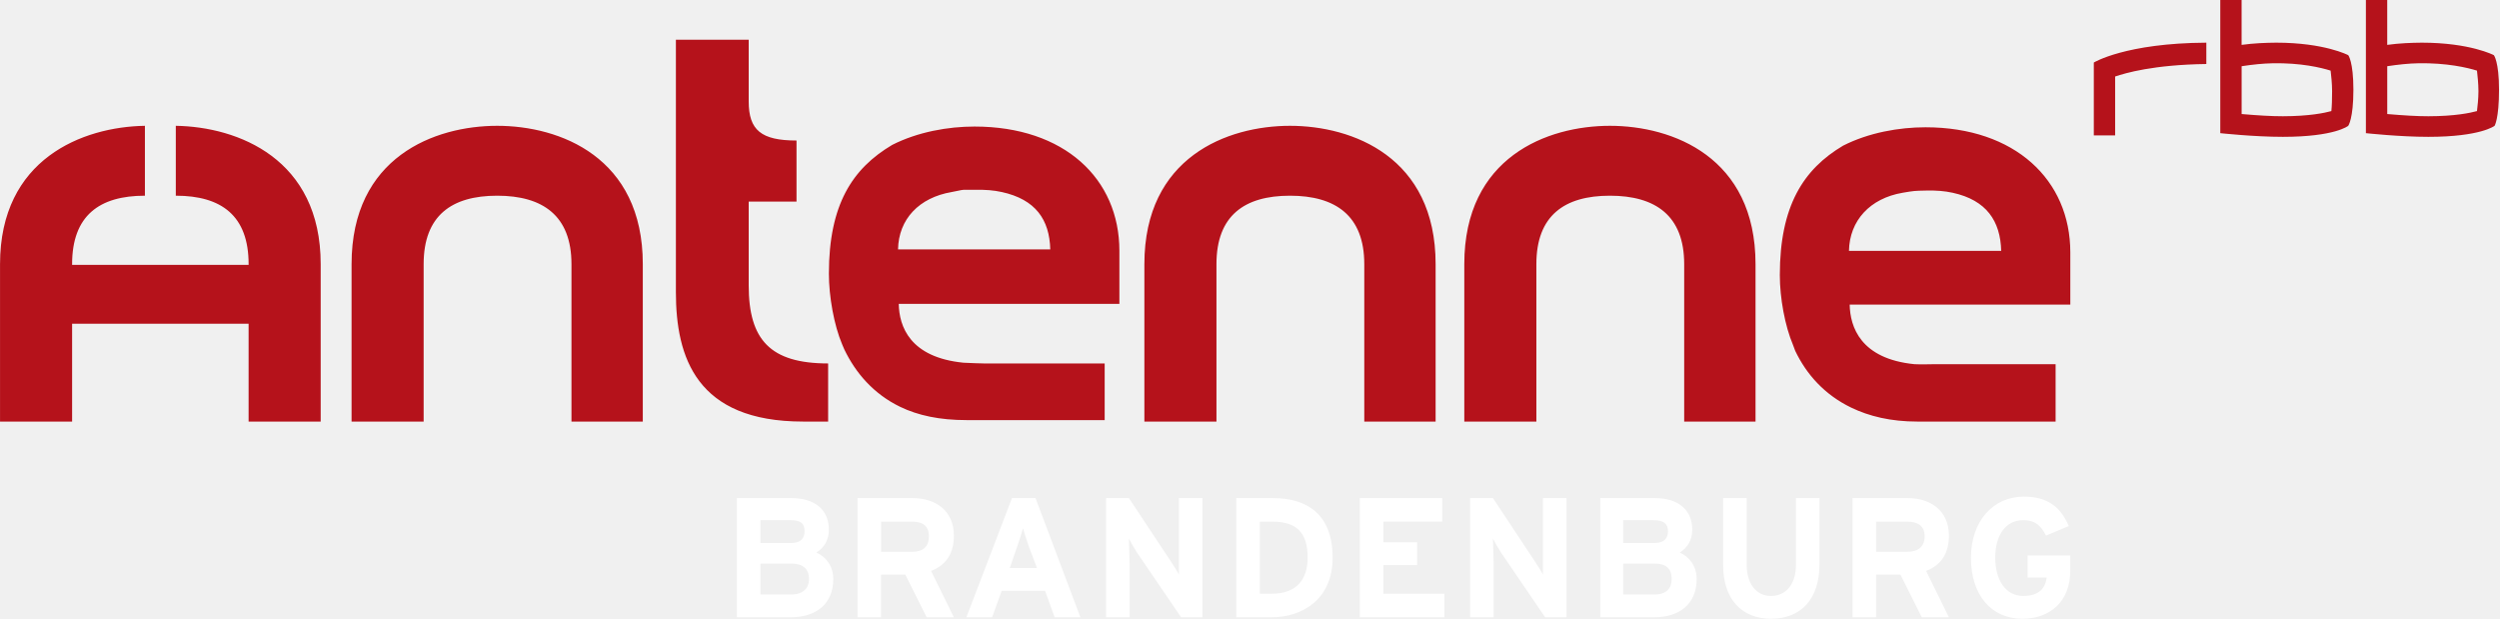
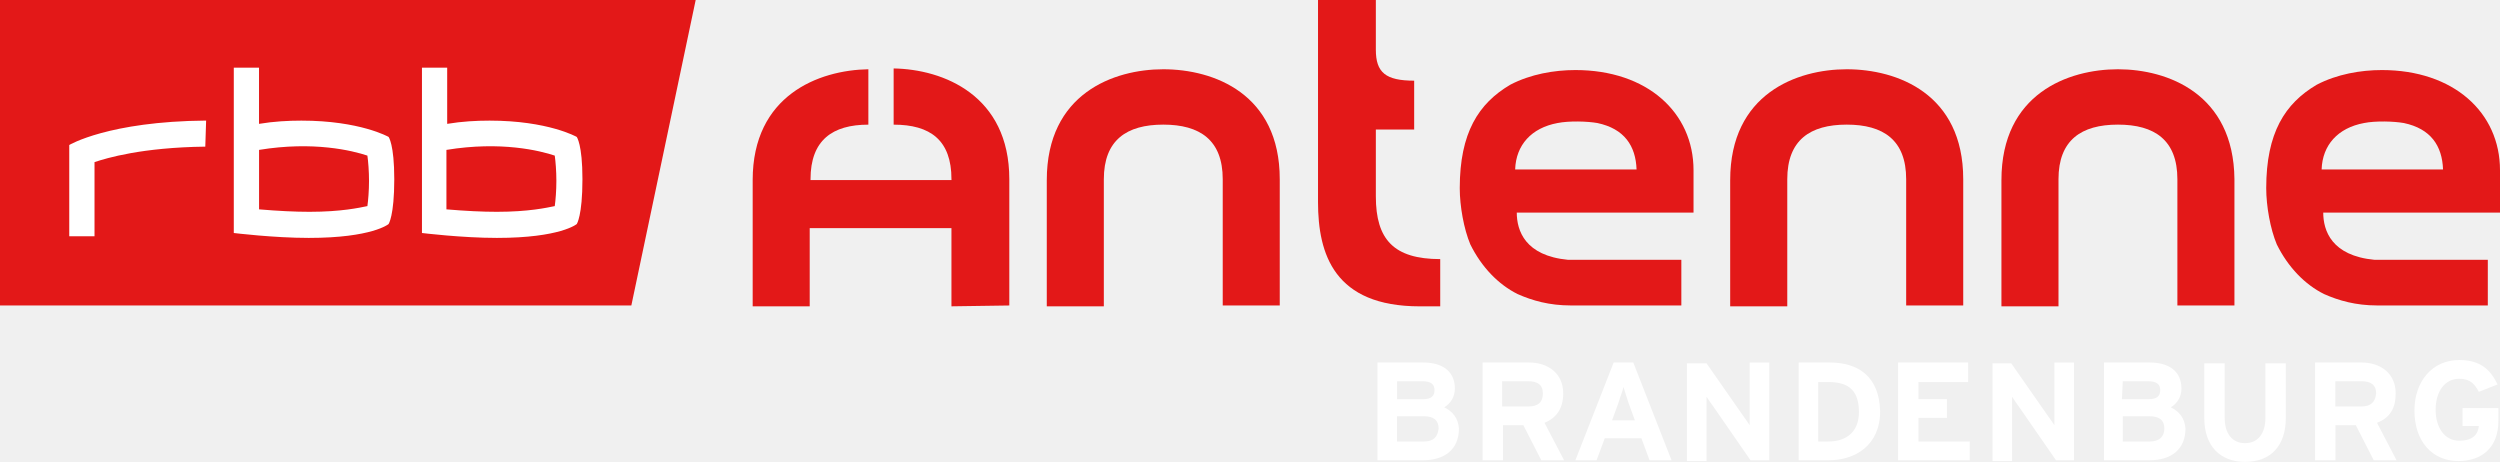
- <svg xmlns="http://www.w3.org/2000/svg" version="1.0" viewBox="0 0 566.93 140.31">
-   <path d="m459.15 112.62c-7.054 0-12.013 5.646-12.013 13.848 0 8.509 4.625 13.848 11.679 13.848 6.233 0 10.845-3.924 10.845-10.845v-3.504h-9.677v5.005h4.338c-0.314 2.342-1.648 4.171-5.339 4.171-4.051 0-6.34-3.711-6.34-8.676 0-5.012 2.296-8.509 6.34-8.509 2.93 0 4.171 1.502 5.172 3.504l5.172-2.169c-1.768-4.158-4.672-6.674-10.177-6.674zm-291.97 0.334v27.028h12.179c5.773 5e-5 9.677-3.003 9.677-8.676-1e-4 -2.963-1.675-5.052-3.837-6.006 1.775-1.081 2.836-2.856 2.836-5.172 1.6e-4 -4.618-3.27-7.174-8.509-7.174zm27.362 0v27.028h5.339v-9.677h5.506l4.838 9.677h6.173l-5.172-10.511c3.43-1.341 5.172-3.958 5.172-8.008 6e-5 -5.739-4.264-8.509-9.343-8.509zm35.037 0-10.344 27.028h5.84l2.169-6.006h9.844l2.169 6.006h5.84l-10.177-27.028zm21.356 0v27.028h5.339v-11.846c0-1.495-0.167-5.005-0.167-6.006 0.34 0.701 1.188 2.169 1.835 3.17l10.011 14.682h4.838v-27.028h-5.339v17.351c-0.347-0.694-1.175-2.002-1.835-3.003l-9.51-14.348zm29.531 0v27.028h8.008c6.934 5e-5 13.848-4.038 13.848-13.514 5e-5 -9.857-5.819-13.514-13.514-13.514zm28.029 0v27.028h19.187v-5.339h-13.848v-6.507h7.675v-5.172h-7.675v-4.672h13.347v-5.339zm25.026 0v27.028h5.339v-11.846c0-1.495-0.167-5.005-0.167-6.006 0.347 0.701 1.181 2.169 1.835 3.17l10.011 14.682h4.838v-27.028h-5.339v17.351c-0.347-0.694-1.175-2.002-1.835-3.003l-9.51-14.348zm29.531 0v27.028h12.179c5.773 5e-5 9.677-3.003 9.677-8.676 1.1e-4 -2.963-1.682-5.052-3.837-6.006 1.768-1.081 2.836-2.856 2.836-5.172 0-4.618-3.277-7.174-8.509-7.174zm27.863 0v15.183c0 7.855 4.351 12.179 10.845 12.179 6.867 0 11.012-4.525 11.012-12.346v-15.016h-5.339v15.183c0 4.311-2.236 7.007-5.673 7.007-3.424 0-5.506-2.856-5.506-7.174v-15.016zm29.364 0v27.028h5.339v-9.677h5.506l4.838 9.677h6.173l-5.172-10.511c3.424-1.341 5.172-3.958 5.172-8.008 5e-5 -5.739-4.264-8.509-9.343-8.509zm-247.76 5.005h6.84c2.356 5e-5 3.17 0.801 3.17 2.503-6e-5 1.502-0.774 2.67-3.003 2.67h-7.007zm195.71 0h6.84c2.343 5e-5 3.337 0.801 3.337 2.503 0 1.502-0.774 2.67-3.003 2.67h-7.174zm-168.34 0.334h7.007c2.389-5e-5 3.837 0.908 3.837 3.337 1.1e-4 2.349-1.335 3.504-3.837 3.504h-7.007zm85.924 0h2.836c5.686-5e-5 8.008 2.67 8.008 8.175-6e-5 4.932-2.509 8.175-8.175 8.175h-2.67zm139.81 0h7.007c2.396-5e-5 4.004 0.908 4.004 3.337 1.1e-4 2.349-1.495 3.504-4.004 3.504h-7.007zm-193.54 1.502c0.267 1.001 0.794 2.589 1.335 4.171l1.835 4.838h-6.173l1.668-4.838c0.541-1.582 1.068-3.17 1.335-4.171zm-59.563 8.008h7.007c2.616 0 4.004 1.195 4.004 3.504-6e-5 2.116-1.388 3.504-4.004 3.504h-7.007zm195.71 0h7.174c2.623 0 3.837 1.195 3.837 3.504 1.1e-4 2.116-1.215 3.504-3.837 3.504h-7.174z" fill="#fff" />
-   <path d="m503.7 1.6824e-5v30.198c-1.6e-4 5.3e-5 7.668 0.834 14.182 0.834 11.879 0 14.849-2.503 14.849-2.503-6e-5 -5.3e-5 1.168-1.582 1.168-8.175-1.6e-4 -6.4-1.168-7.842-1.168-7.842 0-5.3e-5 -5.366-2.836-16.351-2.836-2.369 0.021-5.032 0.114-7.842 0.5v-10.177zm33.035 0v30.198c0 5.3e-5 7.668 0.834 14.182 0.834 11.879 0 15.016-2.503 15.016-2.503-1.1e-4 -5.3e-5 1.001-1.582 1.001-8.175 1e-4 -6.4-1.168-7.842-1.168-7.842-5e-5 -5.3e-5 -5.366-2.836-16.351-2.836-2.362 0.021-5.032 0.114-7.842 0.5v-10.177zm-383.4 9.009v57.227c-1.6e-4 14.775 4.638 29.364 28.864 29.364 0.032-5.3e-5 5.673 0 5.673 0v-13.181c-13.154 5.3e-5 -18.019-5.392-18.019-17.685v-19.02h10.845v-13.848c-8.015 5.3e-5 -10.845-2.369-10.845-8.843v-14.015zm347.2 0.667c-18.353 0.1-25.527 4.505-25.527 4.505v16.517h4.838v-13.347c2.303-0.774 8.676-2.676 20.688-2.836zm15.016 4.672c6.481-0.123 11.063 1.003 13.181 1.668 0.12 1.048 0.334 2.896 0.334 4.672-5e-5 1.755-0.048 3.457-0.167 4.505-1.522 0.414-4.999 1.161-11.012 1.168-2.643 0.005-5.673-0.187-9.343-0.5v-10.845c2.541-0.382 4.847-0.626 7.007-0.667zm33.035 0c6.479-0.123 11.22 1.003 13.347 1.668 0.113 1.048 0.334 2.896 0.334 4.672-5e-5 1.755-0.214 3.457-0.334 4.505-1.522 0.414-4.999 1.161-11.012 1.168-2.636 0.005-5.679-0.187-9.343-0.5v-10.845c2.543-0.382 4.848-0.626 7.007-0.667zm-515.71 14.182c-14.108 0.227-32.868 7.481-32.868 31.366v35.704h16.351v-22.19h40.042v22.19h16.351v-35.704c1.06e-4 -23.885-18.76-31.139-32.868-31.366v15.85c10.344 0 16.517 4.525 16.517 15.516v0.167h-40.042v-0.167c-1.07e-4 -10.991 6.167-15.516 16.517-15.516zm79.917 0c-14.202 0-33.035 7.087-33.035 31.366v35.704h16.351v-35.704c1.07e-4 -10.991 6.333-15.516 16.684-15.516 10.344 0 16.851 4.525 16.851 15.516v35.704h16.184v-35.704c6e-5 -24.279-18.833-31.366-33.035-31.366zm179.86 0c-14.202 0-33.035 7.087-33.035 31.366v35.704h16.351v-35.704c1.1e-4 -10.991 6.333-15.516 16.684-15.516 10.338 0 16.851 4.525 16.851 15.516v35.704h16.184v-35.704c-1.1e-4 -24.279-18.84-31.366-33.035-31.366zm72.576 0c-14.202 0-33.035 7.087-33.035 31.366v35.704h16.351v-35.704c-1e-4 -10.991 6.34-15.516 16.684-15.516s16.851 4.525 16.851 15.516v35.704h16.184v-35.704c-1.6e-4 -24.279-18.833-31.366-33.035-31.366zm-144.15 0.167c-5.953-5.3e-5 -12.84 1.201-18.686 4.171-9.003 5.352-14.348 13.488-14.348 29.197-1e-4 5.152 1.161 11.692 3.003 16.017l0.5 1.168c2.543 5.299 6.627 10.091 12.68 13.014 4.064 1.962 8.976 3.003 15.016 3.003h31.366v-12.847h-27.362c-6e-5 -5.3e-5 -3.671-0.086-4.672-0.167-12.186-1.208-14.589-8.262-14.682-13.347h50.053v-12.013c0-16.397-12.526-28.196-32.868-28.196zm215.73 0.167c-5.96 0-12.84 1.201-18.686 4.171-9.003 5.352-14.348 13.654-14.348 29.364 5e-5 5.152 1.161 11.532 3.003 15.85l0.5 1.335c2.543 5.299 6.627 9.917 12.68 12.847 4.064 1.962 8.976 3.17 15.016 3.17h31.366v-13.014h-27.362c-5e-5 0-3.671 0.08-4.672 0-12.186-1.215-14.589-8.429-14.682-13.514h50.053v-11.846c0-16.397-12.533-28.363-32.868-28.363zm-218.23 14.182c0.674-0.048 1.328 0.027 2.67 0 2.322-0.053 4.164 0.1 6.006 0.5 7.688 1.675 10.838 6.267 11.012 13.014h-34.536c0.127-6.867 4.765-11.746 12.179-13.014 1.281-0.217 1.995-0.453 2.67-0.5zm218.4 0.167c2.322-0.053 4.164 0.1 6.006 0.5 7.688 1.675 10.838 6.427 11.012 13.181h-34.536c0.133-6.874 4.765-11.913 12.179-13.181 2.563-0.434 2.656-0.447 5.339-0.5z" fill="#b5121b" />
+ <svg xmlns="http://www.w3.org/2000/svg" width="800" height="147.8" enable-background="new 0 0 145 26.789" space="preserve" version="1.1" viewBox="0 0 800 147.8">
+   <link href="" rel="stylesheet" type="text/css" />
+   <style type="text/css" />
+   <g transform="scale(5.5172)" display="none" fill="#fff">
+     <path d="m25.893 8.694v3.449c1.133 0.095 2.078 0.142 2.93 0.142 1.842 0 2.93-0.235 3.354-0.378 0.048-0.331 0.095-0.896 0.095-1.464s-0.047-1.134-0.095-1.466c-0.9-0.236-3.118-0.802-6.284-0.283z" display="inline" />
+     <path d="m0 0v17.717h36.615l3.781-17.717zm11.907 8.505c-3.685 0.047-5.718 0.662-6.425 0.898v4.299h-1.465v-5.292s2.269-1.37 7.938-1.417zm10.631 4.535s-0.945 0.803-4.629 0.803c-2.033 0-4.349-0.283-4.349-0.283v-9.637h1.465v3.26c0.851-0.143 1.701-0.188 2.457-0.188 3.401 0 5.056 0.945 5.056 0.945s0.379 0.473 0.379 2.504c-0.049 2.077-0.379 2.596-0.379 2.596zm10.866 0s-0.944 0.803-4.631 0.803c-2.03 0-4.346-0.283-4.346-0.283v-9.637h1.463v3.26c0.853-0.143 1.7-0.188 2.457-0.188 3.401 0 5.057 0.945 5.057 0.945s0.378 0.473 0.378 2.504c0 2.077-0.378 2.596-0.378 2.596z" display="inline" />
+     <path d="m15.025 8.694v3.449c1.134 0.095 2.078 0.142 2.931 0.142 1.842 0 2.928-0.235 3.354-0.378 0.047-0.331 0.094-0.896 0.094-1.464s-0.047-1.134-0.094-1.466c-0.899-0.236-3.165-0.802-6.285-0.283z" display="inline" />
+   </g>
+   <g transform="scale(5.5172)">
+     <path d="M 0,17.718 H 36.618 L 40.35,0 H 0 Z" fill="#e31818" />
+     <path d="m11.907 8.505c-3.685 0.047-5.718 0.662-6.425 0.898v4.299h-1.465v-5.292s2.269-1.37 7.938-1.417zm10.961 1.891c0 2.125-0.33 2.599-0.33 2.599s-0.945 0.804-4.631 0.804c-2.031 0-4.347-0.285-4.347-0.285v-9.59h1.463v3.26c0.853-0.143 1.701-0.188 2.457-0.188 3.401 0 5.058 0.945 5.058 0.945s0.33 0.422 0.33 2.455m10.914 0c0 2.125-0.33 2.599-0.33 2.599s-0.945 0.804-4.632 0.804c-2.03 0-4.346-0.285-4.346-0.285v-9.59h1.463v3.26c0.853-0.143 1.701-0.188 2.457-0.188 3.401 0 5.056 0.945 5.056 0.945s0.332 0.422 0.332 2.455m-1.512 0.093c0-0.567-0.047-1.135-0.094-1.464-0.852-0.284-3.117-0.851-6.283-0.331v3.449c1.133 0.095 2.078 0.142 2.93 0.142 1.842-1e-3 2.881-0.235 3.353-0.331 0.047-0.331 0.094-0.898 0.094-1.465zm-10.961 1.465c0.047-0.331 0.094-0.898 0.094-1.465s-0.047-1.135-0.094-1.464c-0.852-0.284-3.117-0.851-6.283-0.331v3.449c1.135 0.095 2.078 0.142 2.93 0.142 1.841-1e-3 2.88-0.235 3.353-0.331" fill="#fff" />
+   </g>
+   <g fill="#e31818" stroke-width="5.517">
+     <path d="m800 54.483c0-18.505-14.852-32.066-37.793-32.066-6.786 0-14.345 1.302-20.85 4.695-10.174 5.997-16.166 15.382-16.166 33.103 0 5.738 1.302 13.032 3.382 17.992 3.623 7.329 9.01 12.846 15.134 15.895 4.701 2.091 10.174 3.641 16.938 3.641h35.454v-14.599h-36.226c-13.815-1.302-16.436-9.385-16.436-15.117h56.563zm-57.081-0.259c0.259-7.818 5.203-13.297 13.556-14.852 3.742-0.748 9.56-0.565 12.772 0 8.612 1.821 12.254 7.294 12.524 14.852z" />
+     <path d="m541.93 54.483c0-18.505-14.852-32.066-37.793-32.066-6.786 0-14.345 1.302-20.85 4.695-10.174 5.997-16.166 15.382-16.166 33.103 0 5.738 1.302 13.032 3.382 17.992 3.623 7.329 9.01 12.846 15.134 15.895 4.701 2.091 10.174 3.641 16.938 3.641h35.454v-14.599h-36.226c-13.815-1.302-16.436-9.385-16.436-15.117h56.563zm-57.081-0.259c0.259-7.818 5.203-13.297 13.556-14.852 3.742-0.748 9.56-0.565 12.772 0 8.612 1.821 12.254 7.294 12.524 14.852z" />
+     <path d="m553.66 57.617v40.403h18.268v-40.673c0-12.519 7.294-17.468 19.029-17.468 11.724 0 19.018 4.943 19.018 17.468v40.397h18.257v-40.397c0-27.36-21.12-35.183-37.274-35.183-15.917 0-37.297 7.812-37.297 35.454z" />
+     <path d="m334.97 57.617v40.403h18.257v-40.673c0-12.519 7.294-17.468 19.029-17.468 11.724 0 19.018 4.943 19.018 17.468v40.397h18.246v-40.397c0-27.36-21.114-35.183-37.274-35.183-15.906 0-37.274 7.812-37.274 35.454z" />
+     <path d="m640.46 57.617v40.403h18.257v-40.673c0-12.519 7.294-17.468 19.029-17.468 11.724 0 19.018 4.943 19.018 17.468v40.397h18.257v-40.397c-0.259-27.36-21.379-35.183-37.274-35.183-15.906 0-37.286 7.812-37.286 35.454z" />
+     <path d="m440.27 62.83v-21.379h12.265v-15.636c-9.126 0-12.265-2.615-12.265-9.903v-15.906h-18.505v64.646c0 16.679 5.203 33.379 32.574 33.379h6.532v-15.117c-14.869-0.017-20.601-6.268-20.601-20.083z" />
+     <path d="m322.98 97.754v-40.397c0-26.847-21.12-35.194-37.015-35.454v17.986c11.724 0 18.505 4.943 18.505 17.462v0.265h-45.103v-0.265c0-12.519 7.035-17.462 18.51-17.462v-17.727c-15.912 0.265-37.021 8.348-37.021 35.459v40.403h18.251v-25.032h45.357v25.032z" />
+   </g>
+   <g transform="scale(5.5172)" fill="#fff">
+     <path d="m101.53 26.695-2.125-3.071c-0.145-0.188-0.332-0.473-0.426-0.614v3.733h-1.137v-5.67h1.137l2.078 2.977c0.143 0.189 0.33 0.475 0.426 0.614v-3.638h1.135v5.67z" />
+     <path d="m111.27 24.238h1.654v-1.087h-1.654v-0.992h2.883v-1.134h-4.065v5.67h4.159v-1.087h-2.977z" />
+     <path d="m119.25 26.695-2.127-3.071c-0.141-0.188-0.33-0.473-0.424-0.614v3.733h-1.133v-5.67h1.086l2.078 2.977c0.143 0.189 0.33 0.475 0.426 0.614v-3.638h1.135v5.67z" />
+     <path d="m130.21 26.789c-1.416 0-2.361-0.896-2.361-2.551v-3.166h1.184v3.166c0 0.896 0.424 1.465 1.18 1.465s1.182-0.567 1.182-1.465v-3.166h1.184v3.166c-5e-3 1.607-0.857 2.551-2.369 2.551z" />
+     <path d="m142.59 26.742c-1.512 0-2.551-1.134-2.551-2.93 0-1.7 1.039-2.931 2.598-2.931 1.184 0 1.795 0.521 2.223 1.417l-1.086 0.428c-0.236-0.428-0.475-0.758-1.137-0.758-0.85 0-1.369 0.758-1.369 1.797 0 1.037 0.521 1.796 1.369 1.796 0.805 0 1.088-0.378 1.137-0.853h-0.945v-1.04h2.078v0.756c0 1.515-0.948 2.318-2.317 2.318" />
+     <path d="m138.95 22.82c0-1.181-0.898-1.795-1.984-1.795h-2.691v5.67h1.182v-2.032h1.182l1.039 2.032h1.322l-1.133-2.174c0.753-0.283 1.083-0.85 1.083-1.701m-1.987 0.756h-1.512v-1.464h1.512c0.521 0 0.854 0.188 0.854 0.708-0.049 0.521-0.332 0.756-0.854 0.756z" />
+     <path d="m94.731 21.025h-1.137l-2.221 5.67h1.229l0.475-1.276h2.125l0.473 1.276h1.275zm-1.231 3.355 0.379-1.039c0.094-0.331 0.236-0.662 0.283-0.896 0.047 0.188 0.188 0.565 0.283 0.896l0.379 1.039z" />
+     <path d="m83.768 23.624c0.381-0.234 0.615-0.614 0.615-1.087 0-0.992-0.709-1.512-1.844-1.512h-2.646v5.67h2.646c1.229 0 2.08-0.614 2.08-1.843-0.046-0.614-0.376-0.992-0.851-1.228m-2.738-1.512h1.465c0.52 0 0.707 0.188 0.707 0.52s-0.188 0.521-0.66 0.521h-1.512zm1.556 3.496h-1.559v-1.465h1.559c0.568 0 0.854 0.234 0.854 0.709-0.049 0.473-0.285 0.756-0.854 0.756" />
+     <path d="m90.667 22.82c0-1.181-0.898-1.795-1.984-1.795h-2.691v5.67h1.182v-2.032h1.182l1.039 2.032h1.322l-1.135-2.174c0.708-0.283 1.085-0.85 1.085-1.701m-2.032 0.756h-1.512v-1.464h1.512c0.521 0 0.852 0.188 0.852 0.708s-0.285 0.756-0.852 0.756z" />
+     <path d="m106.12 21.025h-1.795v5.67h1.746c1.512 0 2.977-0.853 2.977-2.835-0.047-2.031-1.276-2.835-2.928-2.835m-0.662 4.583v-3.449h0.613c1.229 0 1.748 0.567 1.748 1.748 0 0.992-0.567 1.701-1.795 1.701z" />
+     <path d="m125.91 23.624c0.379-0.234 0.615-0.614 0.615-1.087 0-0.992-0.709-1.512-1.846-1.512h-2.645v5.67h2.645c1.23 0 2.08-0.614 2.08-1.843-0.047-0.614-0.377-0.992-0.849-1.228m-2.788-1.512h1.463c0.521 0 0.709 0.188 0.709 0.52s-0.188 0.521-0.66 0.521h-1.561zm0 3.496v-1.465h1.559c0.566 0 0.852 0.234 0.852 0.709 0 0.473-0.286 0.756-0.852 0.756z" />
+   </g>
</svg>
